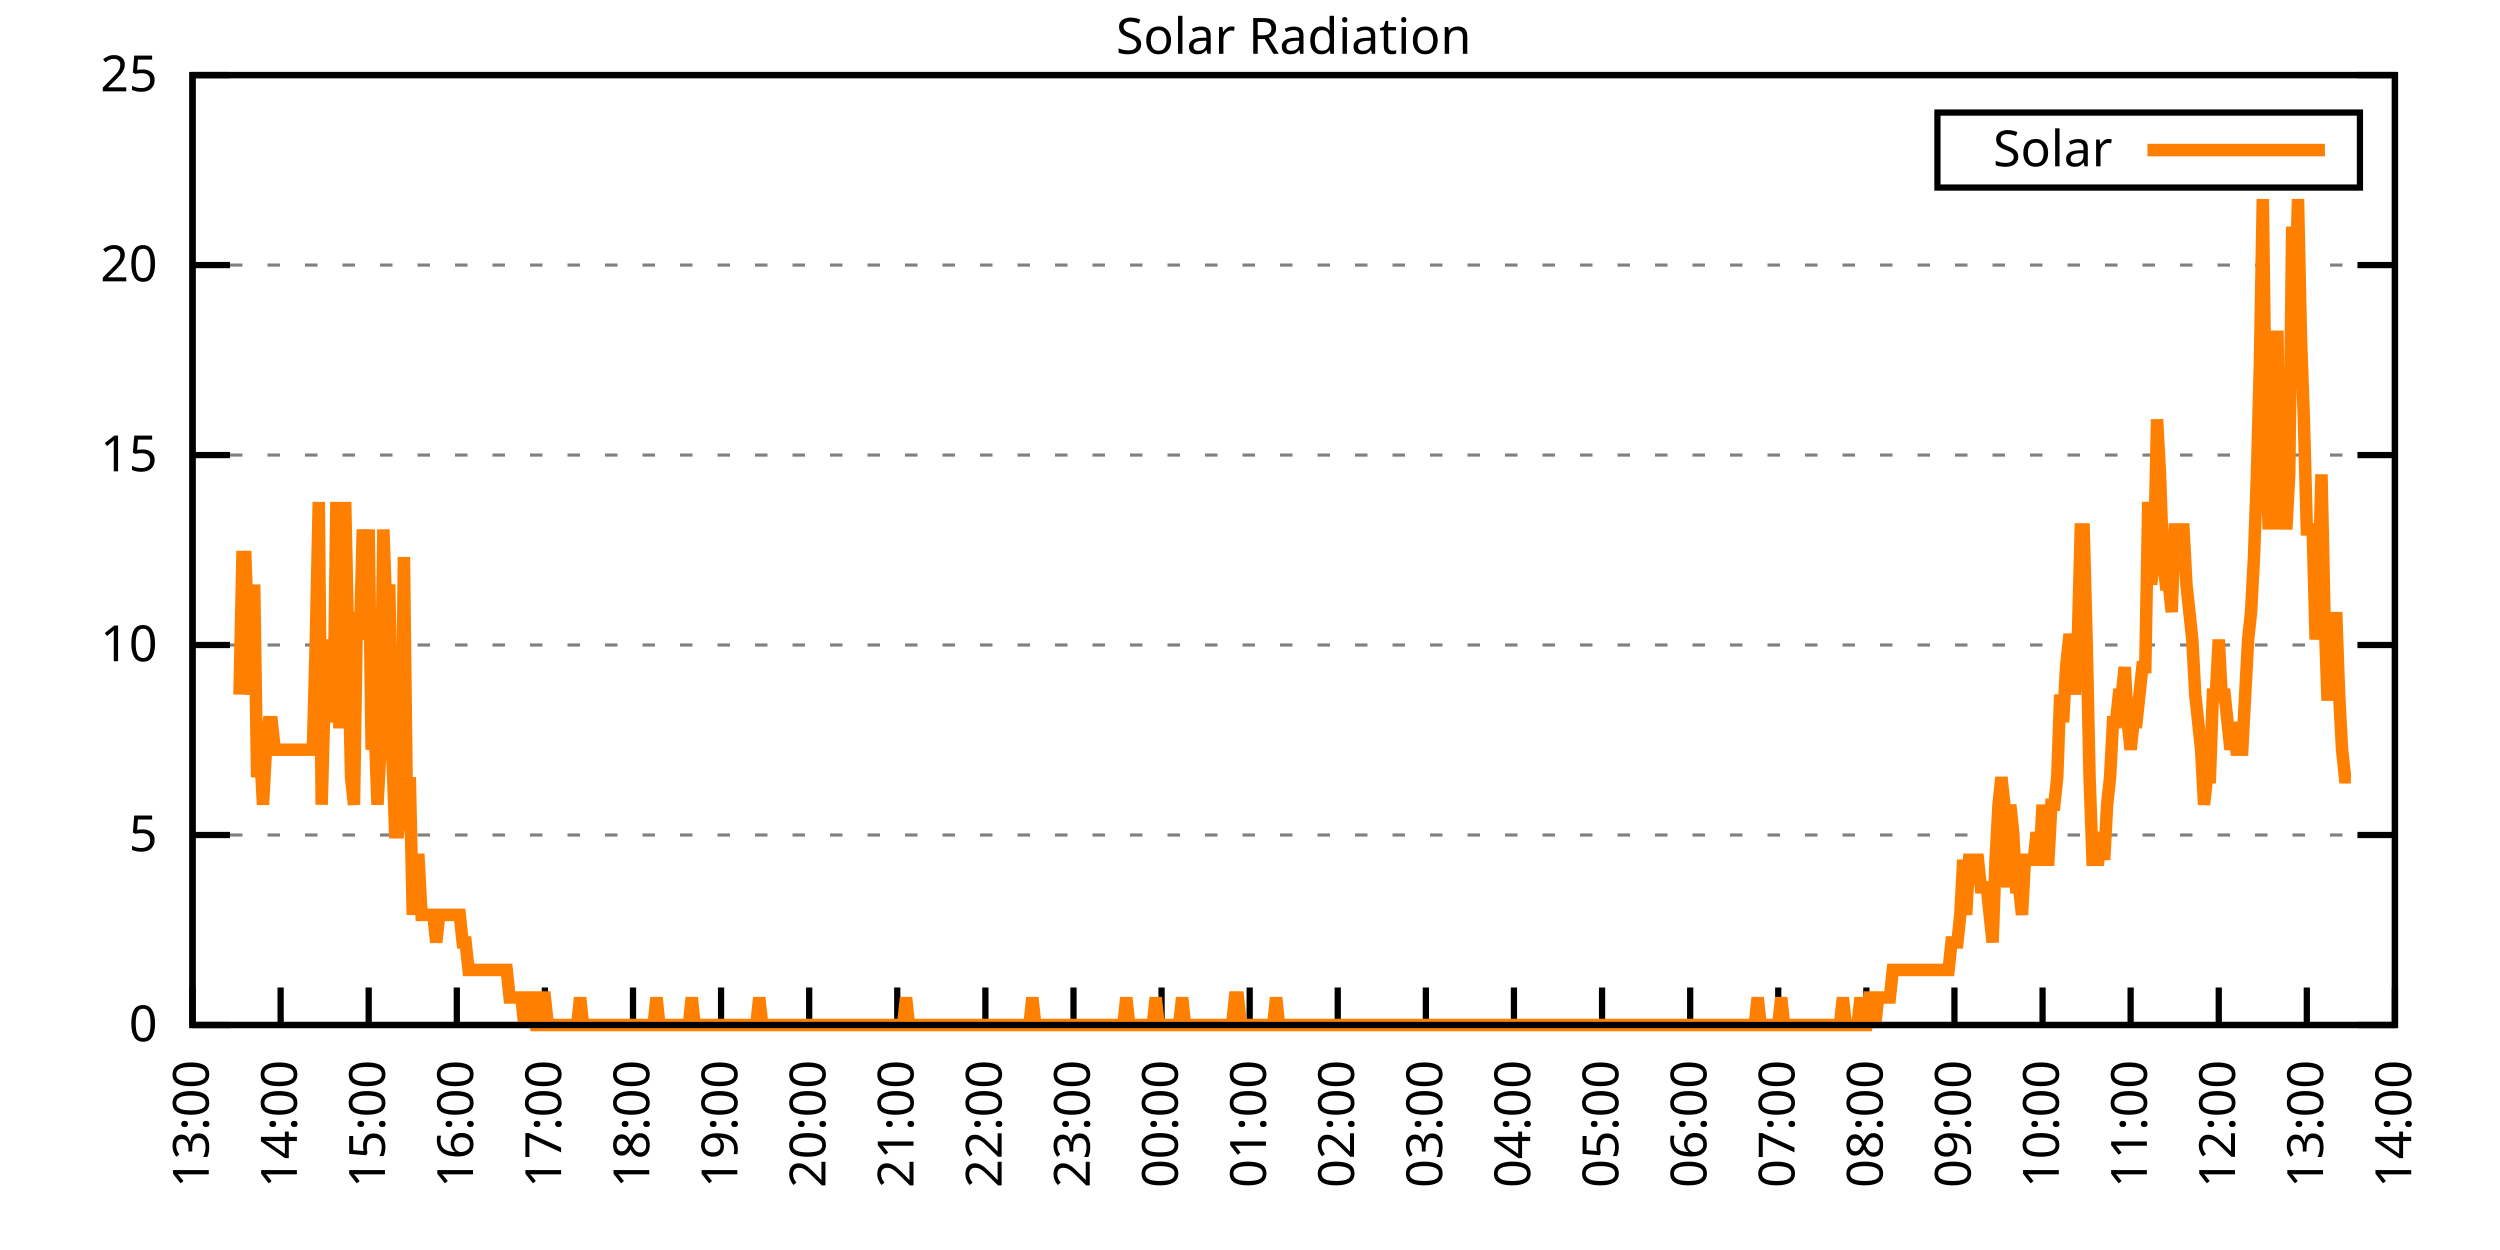
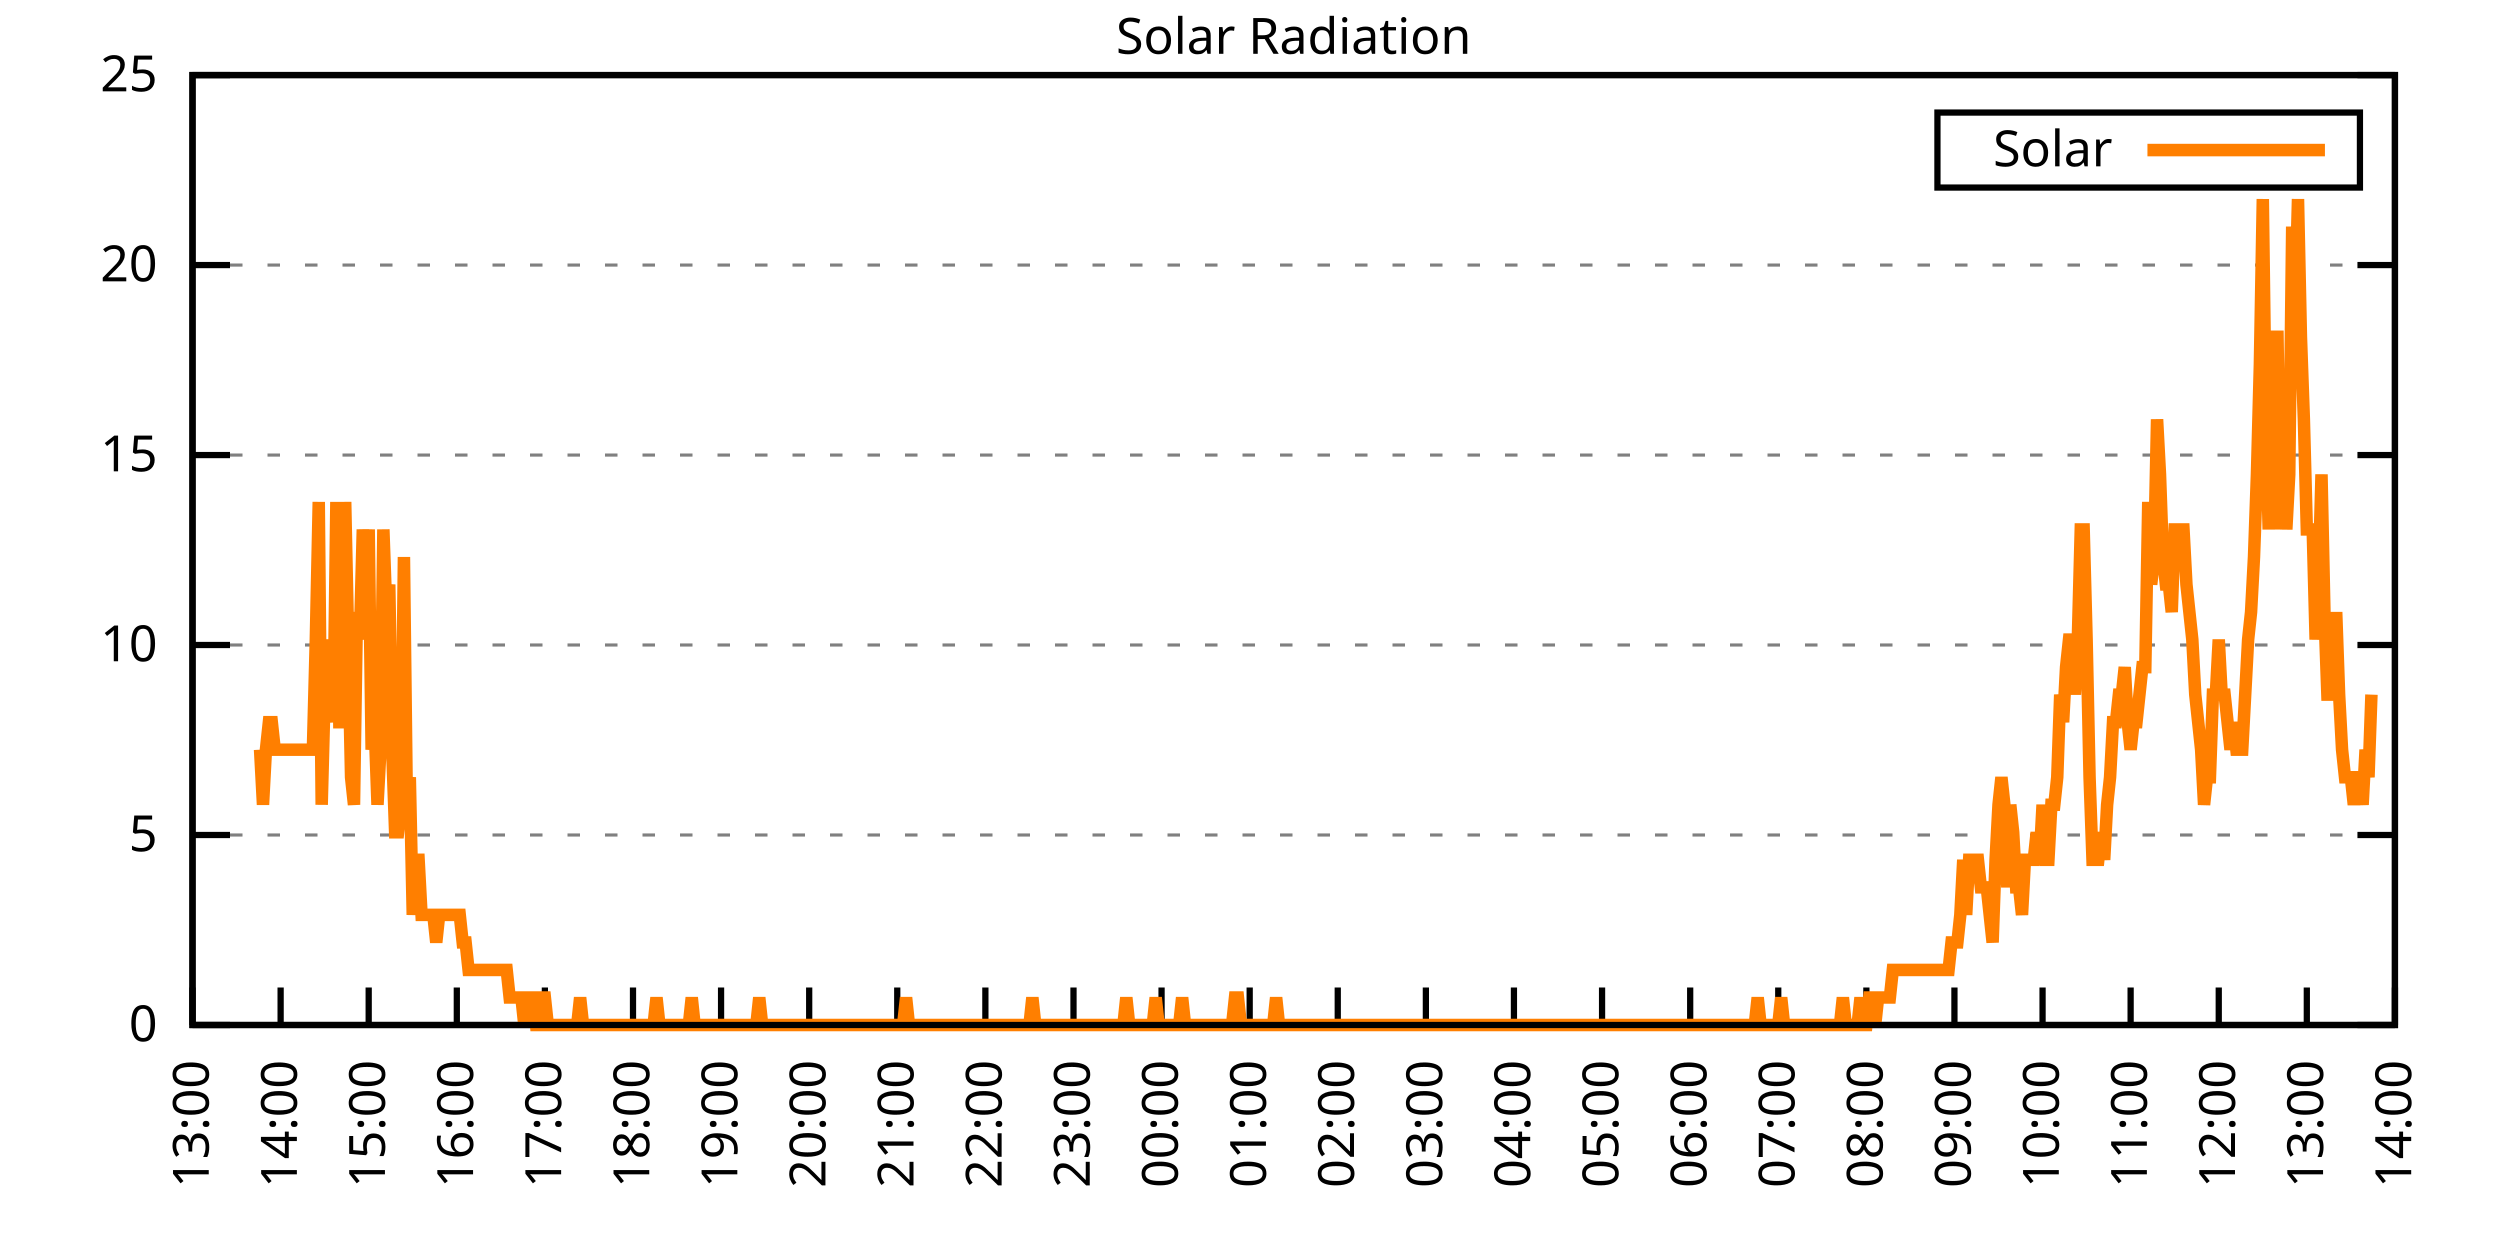
<svg xmlns="http://www.w3.org/2000/svg" xmlns:xlink="http://www.w3.org/1999/xlink" width="400" height="200" viewBox="0 0 400 200">
  <g id="gnuplot_canvas">
    <rect x="0" y="0" width="400" height="200" fill="none" />
    <defs>
      <circle id="gpDot" r="0.5" stroke-width="0.5" stroke="currentColor" />
      <path id="gpPt0" stroke-width="0.333" stroke="currentColor" d="M-1,0 h2 M0,-1 v2" />
      <path id="gpPt1" stroke-width="0.333" stroke="currentColor" d="M-1,-1 L1,1 M1,-1 L-1,1" />
      <path id="gpPt2" stroke-width="0.333" stroke="currentColor" d="M-1,0 L1,0 M0,-1 L0,1 M-1,-1 L1,1 M-1,1 L1,-1" />
      <rect id="gpPt3" stroke-width="0.333" stroke="currentColor" x="-1" y="-1" width="2" height="2" />
      <rect id="gpPt4" stroke-width="0.333" stroke="currentColor" fill="currentColor" x="-1" y="-1" width="2" height="2" />
      <circle id="gpPt5" stroke-width="0.333" stroke="currentColor" cx="0" cy="0" r="1" />
      <use xlink:href="#gpPt5" id="gpPt6" fill="currentColor" stroke="none" />
      <path id="gpPt7" stroke-width="0.333" stroke="currentColor" d="M0,-1.33 L-1.33,0.67 L1.33,0.67 z" />
      <use xlink:href="#gpPt7" id="gpPt8" fill="currentColor" stroke="none" />
      <use xlink:href="#gpPt7" id="gpPt9" stroke="currentColor" transform="rotate(180)" />
      <use xlink:href="#gpPt9" id="gpPt10" fill="currentColor" stroke="none" />
      <use xlink:href="#gpPt3" id="gpPt11" stroke="currentColor" transform="rotate(45)" />
      <use xlink:href="#gpPt11" id="gpPt12" fill="currentColor" stroke="none" />
      <path id="gpPt13" stroke-width="0.333" stroke="currentColor" d="M0,1.330 L1.265,0.411 L0.782,-1.067 L-0.782,-1.076 L-1.265,0.411 z" />
      <use xlink:href="#gpPt13" id="gpPt14" fill="currentColor" stroke="none" />
      <filter id="textbox" filterUnits="objectBoundingBox" x="0" y="0" height="1" width="1">
        <feFlood flood-color="white" flood-opacity="1" result="bgnd" />
        <feComposite in="SourceGraphic" in2="bgnd" operator="atop" />
      </filter>
      <filter id="greybox" filterUnits="objectBoundingBox" x="0" y="0" height="1" width="1">
        <feFlood flood-color="lightgrey" flood-opacity="1" result="grey" />
        <feComposite in="SourceGraphic" in2="grey" operator="atop" />
      </filter>
    </defs>
    <g fill="none" color="white" stroke="currentColor" stroke-width="1.00" stroke-linecap="butt" stroke-linejoin="miter">
</g>
    <g fill="none" color="black" stroke="currentColor" stroke-width="1.00" stroke-linecap="butt" stroke-linejoin="miter">
      <g stroke="none" shape-rendering="crispEdges">
        <polygon fill="rgb(255, 255, 255)" points="30.80,164.00 383.18,164.00 383.18,12.02 30.80,12.02 " />
      </g>
    </g>
    <g fill="none" color="black" stroke="currentColor" stroke-width="1.00" stroke-linecap="butt" stroke-linejoin="miter">
</g>
    <g fill="none" color="black" stroke="black" stroke-width="0.50" stroke-linecap="butt" stroke-linejoin="miter">
</g>
    <g fill="none" color="gray" stroke="currentColor" stroke-width="0.50" stroke-linecap="butt" stroke-linejoin="miter">
      <path stroke="gray" stroke-dasharray="2,4" class="gridline" d="M30.80,164.00 L383.19,164.00  " />
    </g>
    <g fill="none" color="gray" stroke="gray" stroke-width="1.00" stroke-linecap="butt" stroke-linejoin="miter">
</g>
    <g fill="none" color="black" stroke="currentColor" stroke-width="1.00" stroke-linecap="butt" stroke-linejoin="miter">
      <path stroke="black" d="M30.80,164.00 L36.80,164.00 M383.19,164.00 L377.19,164.00  " />
      <g transform="translate(25.20,166.60)" stroke="none" fill="black" font-family="Sans" font-size="8.00" text-anchor="end">
        <text>
          <tspan font-family="Sans"> 0</tspan>
        </text>
      </g>
    </g>
    <g fill="none" color="black" stroke="currentColor" stroke-width="1.00" stroke-linecap="butt" stroke-linejoin="miter">
</g>
    <g fill="none" color="black" stroke="black" stroke-width="0.50" stroke-linecap="butt" stroke-linejoin="miter">
</g>
    <g fill="none" color="gray" stroke="currentColor" stroke-width="0.50" stroke-linecap="butt" stroke-linejoin="miter">
      <path stroke="gray" stroke-dasharray="2,4" class="gridline" d="M30.80,133.60 L383.19,133.60  " />
    </g>
    <g fill="none" color="gray" stroke="gray" stroke-width="1.00" stroke-linecap="butt" stroke-linejoin="miter">
</g>
    <g fill="none" color="black" stroke="currentColor" stroke-width="1.00" stroke-linecap="butt" stroke-linejoin="miter">
      <path stroke="black" d="M30.80,133.60 L36.80,133.60 M383.19,133.60 L377.19,133.60  " />
      <g transform="translate(25.20,136.20)" stroke="none" fill="black" font-family="Sans" font-size="8.00" text-anchor="end">
        <text>
          <tspan font-family="Sans"> 5</tspan>
        </text>
      </g>
    </g>
    <g fill="none" color="black" stroke="currentColor" stroke-width="1.00" stroke-linecap="butt" stroke-linejoin="miter">
</g>
    <g fill="none" color="black" stroke="black" stroke-width="0.50" stroke-linecap="butt" stroke-linejoin="miter">
</g>
    <g fill="none" color="gray" stroke="currentColor" stroke-width="0.50" stroke-linecap="butt" stroke-linejoin="miter">
      <path stroke="gray" stroke-dasharray="2,4" class="gridline" d="M30.80,103.20 L383.19,103.20  " />
    </g>
    <g fill="none" color="gray" stroke="gray" stroke-width="1.00" stroke-linecap="butt" stroke-linejoin="miter">
</g>
    <g fill="none" color="black" stroke="currentColor" stroke-width="1.00" stroke-linecap="butt" stroke-linejoin="miter">
      <path stroke="black" d="M30.80,103.20 L36.80,103.20 M383.19,103.20 L377.19,103.20  " />
      <g transform="translate(25.20,105.80)" stroke="none" fill="black" font-family="Sans" font-size="8.00" text-anchor="end">
        <text>
          <tspan font-family="Sans"> 10</tspan>
        </text>
      </g>
    </g>
    <g fill="none" color="black" stroke="currentColor" stroke-width="1.00" stroke-linecap="butt" stroke-linejoin="miter">
</g>
    <g fill="none" color="black" stroke="black" stroke-width="0.50" stroke-linecap="butt" stroke-linejoin="miter">
</g>
    <g fill="none" color="gray" stroke="currentColor" stroke-width="0.50" stroke-linecap="butt" stroke-linejoin="miter">
      <path stroke="gray" stroke-dasharray="2,4" class="gridline" d="M30.80,72.81 L383.19,72.81  " />
    </g>
    <g fill="none" color="gray" stroke="gray" stroke-width="1.00" stroke-linecap="butt" stroke-linejoin="miter">
</g>
    <g fill="none" color="black" stroke="currentColor" stroke-width="1.00" stroke-linecap="butt" stroke-linejoin="miter">
      <path stroke="black" d="M30.80,72.81 L36.80,72.81 M383.19,72.81 L377.19,72.81  " />
      <g transform="translate(25.20,75.41)" stroke="none" fill="black" font-family="Sans" font-size="8.00" text-anchor="end">
        <text>
          <tspan font-family="Sans"> 15</tspan>
        </text>
      </g>
    </g>
    <g fill="none" color="black" stroke="currentColor" stroke-width="1.00" stroke-linecap="butt" stroke-linejoin="miter">
</g>
    <g fill="none" color="black" stroke="black" stroke-width="0.50" stroke-linecap="butt" stroke-linejoin="miter">
</g>
    <g fill="none" color="gray" stroke="currentColor" stroke-width="0.50" stroke-linecap="butt" stroke-linejoin="miter">
      <path stroke="gray" stroke-dasharray="2,4" class="gridline" d="M30.80,42.41 L383.19,42.41  " />
    </g>
    <g fill="none" color="gray" stroke="gray" stroke-width="1.00" stroke-linecap="butt" stroke-linejoin="miter">
</g>
    <g fill="none" color="black" stroke="currentColor" stroke-width="1.00" stroke-linecap="butt" stroke-linejoin="miter">
      <path stroke="black" d="M30.80,42.41 L36.80,42.41 M383.19,42.41 L377.19,42.41  " />
      <g transform="translate(25.20,45.01)" stroke="none" fill="black" font-family="Sans" font-size="8.00" text-anchor="end">
        <text>
          <tspan font-family="Sans"> 20</tspan>
        </text>
      </g>
    </g>
    <g fill="none" color="black" stroke="currentColor" stroke-width="1.00" stroke-linecap="butt" stroke-linejoin="miter">
</g>
    <g fill="none" color="black" stroke="black" stroke-width="0.50" stroke-linecap="butt" stroke-linejoin="miter">
</g>
    <g fill="none" color="gray" stroke="currentColor" stroke-width="0.50" stroke-linecap="butt" stroke-linejoin="miter">
      <path stroke="gray" stroke-dasharray="2,4" class="gridline" d="M30.80,12.01 L383.19,12.01  " />
    </g>
    <g fill="none" color="gray" stroke="gray" stroke-width="1.00" stroke-linecap="butt" stroke-linejoin="miter">
</g>
    <g fill="none" color="black" stroke="currentColor" stroke-width="1.00" stroke-linecap="butt" stroke-linejoin="miter">
      <path stroke="black" d="M30.80,12.01 L36.80,12.01 M383.19,12.01 L377.19,12.01  " />
      <g transform="translate(25.20,14.61)" stroke="none" fill="black" font-family="Sans" font-size="8.00" text-anchor="end">
        <text>
          <tspan font-family="Sans"> 25</tspan>
        </text>
      </g>
    </g>
    <g fill="none" color="black" stroke="currentColor" stroke-width="1.00" stroke-linecap="butt" stroke-linejoin="miter">
      <path stroke="black" d="M30.80,164.00 L30.80,158.00  " />
      <g transform="translate(33.40,169.60) rotate(270.00)" stroke="none" fill="black" font-family="Sans" font-size="8.00" text-anchor="end">
        <text>
          <tspan font-family="Sans">13:00</tspan>
        </text>
      </g>
    </g>
    <g fill="none" color="black" stroke="currentColor" stroke-width="1.00" stroke-linecap="butt" stroke-linejoin="miter">
      <path stroke="black" d="M44.90,164.00 L44.90,158.00  " />
      <g transform="translate(47.50,169.60) rotate(270.00)" stroke="none" fill="black" font-family="Sans" font-size="8.00" text-anchor="end">
        <text>
          <tspan font-family="Sans">14:00</tspan>
        </text>
      </g>
    </g>
    <g fill="none" color="black" stroke="currentColor" stroke-width="1.00" stroke-linecap="butt" stroke-linejoin="miter">
      <path stroke="black" d="M58.99,164.00 L58.99,158.00  " />
      <g transform="translate(61.59,169.60) rotate(270.00)" stroke="none" fill="black" font-family="Sans" font-size="8.00" text-anchor="end">
        <text>
          <tspan font-family="Sans">15:00</tspan>
        </text>
      </g>
    </g>
    <g fill="none" color="black" stroke="currentColor" stroke-width="1.00" stroke-linecap="butt" stroke-linejoin="miter">
      <path stroke="black" d="M73.09,164.00 L73.09,158.00  " />
      <g transform="translate(75.69,169.60) rotate(270.00)" stroke="none" fill="black" font-family="Sans" font-size="8.00" text-anchor="end">
        <text>
          <tspan font-family="Sans">16:00</tspan>
        </text>
      </g>
    </g>
    <g fill="none" color="black" stroke="currentColor" stroke-width="1.00" stroke-linecap="butt" stroke-linejoin="miter">
      <path stroke="black" d="M87.18,164.00 L87.18,158.00  " />
      <g transform="translate(89.78,169.60) rotate(270.00)" stroke="none" fill="black" font-family="Sans" font-size="8.00" text-anchor="end">
        <text>
          <tspan font-family="Sans">17:00</tspan>
        </text>
      </g>
    </g>
    <g fill="none" color="black" stroke="currentColor" stroke-width="1.00" stroke-linecap="butt" stroke-linejoin="miter">
      <path stroke="black" d="M101.28,164.00 L101.28,158.00  " />
      <g transform="translate(103.88,169.60) rotate(270.00)" stroke="none" fill="black" font-family="Sans" font-size="8.00" text-anchor="end">
        <text>
          <tspan font-family="Sans">18:00</tspan>
        </text>
      </g>
    </g>
    <g fill="none" color="black" stroke="currentColor" stroke-width="1.00" stroke-linecap="butt" stroke-linejoin="miter">
      <path stroke="black" d="M115.37,164.00 L115.37,158.00  " />
      <g transform="translate(117.97,169.60) rotate(270.00)" stroke="none" fill="black" font-family="Sans" font-size="8.00" text-anchor="end">
        <text>
          <tspan font-family="Sans">19:00</tspan>
        </text>
      </g>
    </g>
    <g fill="none" color="black" stroke="currentColor" stroke-width="1.00" stroke-linecap="butt" stroke-linejoin="miter">
      <path stroke="black" d="M129.47,164.00 L129.47,158.00  " />
      <g transform="translate(132.07,169.60) rotate(270.00)" stroke="none" fill="black" font-family="Sans" font-size="8.00" text-anchor="end">
        <text>
          <tspan font-family="Sans">20:00</tspan>
        </text>
      </g>
    </g>
    <g fill="none" color="black" stroke="currentColor" stroke-width="1.00" stroke-linecap="butt" stroke-linejoin="miter">
      <path stroke="black" d="M143.56,164.00 L143.56,158.00  " />
      <g transform="translate(146.16,169.60) rotate(270.00)" stroke="none" fill="black" font-family="Sans" font-size="8.00" text-anchor="end">
        <text>
          <tspan font-family="Sans">21:00</tspan>
        </text>
      </g>
    </g>
    <g fill="none" color="black" stroke="currentColor" stroke-width="1.00" stroke-linecap="butt" stroke-linejoin="miter">
      <path stroke="black" d="M157.66,164.00 L157.66,158.00  " />
      <g transform="translate(160.26,169.60) rotate(270.00)" stroke="none" fill="black" font-family="Sans" font-size="8.00" text-anchor="end">
        <text>
          <tspan font-family="Sans">22:00</tspan>
        </text>
      </g>
    </g>
    <g fill="none" color="black" stroke="currentColor" stroke-width="1.00" stroke-linecap="butt" stroke-linejoin="miter">
      <path stroke="black" d="M171.76,164.00 L171.76,158.00  " />
      <g transform="translate(174.36,169.60) rotate(270.00)" stroke="none" fill="black" font-family="Sans" font-size="8.00" text-anchor="end">
        <text>
          <tspan font-family="Sans">23:00</tspan>
        </text>
      </g>
    </g>
    <g fill="none" color="black" stroke="currentColor" stroke-width="1.00" stroke-linecap="butt" stroke-linejoin="miter">
      <path stroke="black" d="M185.85,164.00 L185.85,158.00  " />
      <g transform="translate(188.45,169.60) rotate(270.00)" stroke="none" fill="black" font-family="Sans" font-size="8.00" text-anchor="end">
        <text>
          <tspan font-family="Sans">00:00</tspan>
        </text>
      </g>
    </g>
    <g fill="none" color="black" stroke="currentColor" stroke-width="1.00" stroke-linecap="butt" stroke-linejoin="miter">
      <path stroke="black" d="M199.95,164.00 L199.95,158.00  " />
      <g transform="translate(202.55,169.60) rotate(270.00)" stroke="none" fill="black" font-family="Sans" font-size="8.00" text-anchor="end">
        <text>
          <tspan font-family="Sans">01:00</tspan>
        </text>
      </g>
    </g>
    <g fill="none" color="black" stroke="currentColor" stroke-width="1.00" stroke-linecap="butt" stroke-linejoin="miter">
      <path stroke="black" d="M214.04,164.00 L214.04,158.00  " />
      <g transform="translate(216.64,169.60) rotate(270.00)" stroke="none" fill="black" font-family="Sans" font-size="8.00" text-anchor="end">
        <text>
          <tspan font-family="Sans">02:00</tspan>
        </text>
      </g>
    </g>
    <g fill="none" color="black" stroke="currentColor" stroke-width="1.00" stroke-linecap="butt" stroke-linejoin="miter">
      <path stroke="black" d="M228.14,164.00 L228.14,158.00  " />
      <g transform="translate(230.74,169.60) rotate(270.00)" stroke="none" fill="black" font-family="Sans" font-size="8.00" text-anchor="end">
        <text>
          <tspan font-family="Sans">03:00</tspan>
        </text>
      </g>
    </g>
    <g fill="none" color="black" stroke="currentColor" stroke-width="1.00" stroke-linecap="butt" stroke-linejoin="miter">
      <path stroke="black" d="M242.23,164.00 L242.23,158.00  " />
      <g transform="translate(244.83,169.60) rotate(270.00)" stroke="none" fill="black" font-family="Sans" font-size="8.00" text-anchor="end">
        <text>
          <tspan font-family="Sans">04:00</tspan>
        </text>
      </g>
    </g>
    <g fill="none" color="black" stroke="currentColor" stroke-width="1.00" stroke-linecap="butt" stroke-linejoin="miter">
      <path stroke="black" d="M256.33,164.00 L256.33,158.00  " />
      <g transform="translate(258.93,169.60) rotate(270.00)" stroke="none" fill="black" font-family="Sans" font-size="8.00" text-anchor="end">
        <text>
          <tspan font-family="Sans">05:00</tspan>
        </text>
      </g>
    </g>
    <g fill="none" color="black" stroke="currentColor" stroke-width="1.00" stroke-linecap="butt" stroke-linejoin="miter">
      <path stroke="black" d="M270.43,164.00 L270.43,158.00  " />
      <g transform="translate(273.03,169.60) rotate(270.00)" stroke="none" fill="black" font-family="Sans" font-size="8.00" text-anchor="end">
        <text>
          <tspan font-family="Sans">06:00</tspan>
        </text>
      </g>
    </g>
    <g fill="none" color="black" stroke="currentColor" stroke-width="1.00" stroke-linecap="butt" stroke-linejoin="miter">
      <path stroke="black" d="M284.52,164.00 L284.52,158.00  " />
      <g transform="translate(287.12,169.60) rotate(270.00)" stroke="none" fill="black" font-family="Sans" font-size="8.00" text-anchor="end">
        <text>
          <tspan font-family="Sans">07:00</tspan>
        </text>
      </g>
    </g>
    <g fill="none" color="black" stroke="currentColor" stroke-width="1.00" stroke-linecap="butt" stroke-linejoin="miter">
      <path stroke="black" d="M298.62,164.00 L298.62,158.00  " />
      <g transform="translate(301.22,169.60) rotate(270.00)" stroke="none" fill="black" font-family="Sans" font-size="8.00" text-anchor="end">
        <text>
          <tspan font-family="Sans">08:00</tspan>
        </text>
      </g>
    </g>
    <g fill="none" color="black" stroke="currentColor" stroke-width="1.00" stroke-linecap="butt" stroke-linejoin="miter">
      <path stroke="black" d="M312.71,164.00 L312.71,158.00  " />
      <g transform="translate(315.31,169.60) rotate(270.00)" stroke="none" fill="black" font-family="Sans" font-size="8.00" text-anchor="end">
        <text>
          <tspan font-family="Sans">09:00</tspan>
        </text>
      </g>
    </g>
    <g fill="none" color="black" stroke="currentColor" stroke-width="1.00" stroke-linecap="butt" stroke-linejoin="miter">
      <path stroke="black" d="M326.81,164.00 L326.81,158.00  " />
      <g transform="translate(329.41,169.60) rotate(270.00)" stroke="none" fill="black" font-family="Sans" font-size="8.00" text-anchor="end">
        <text>
          <tspan font-family="Sans">10:00</tspan>
        </text>
      </g>
    </g>
    <g fill="none" color="black" stroke="currentColor" stroke-width="1.00" stroke-linecap="butt" stroke-linejoin="miter">
      <path stroke="black" d="M340.90,164.00 L340.90,158.00  " />
      <g transform="translate(343.50,169.60) rotate(270.00)" stroke="none" fill="black" font-family="Sans" font-size="8.00" text-anchor="end">
        <text>
          <tspan font-family="Sans">11:00</tspan>
        </text>
      </g>
    </g>
    <g fill="none" color="black" stroke="currentColor" stroke-width="1.00" stroke-linecap="butt" stroke-linejoin="miter">
      <path stroke="black" d="M355.00,164.00 L355.00,158.00  " />
      <g transform="translate(357.60,169.60) rotate(270.00)" stroke="none" fill="black" font-family="Sans" font-size="8.00" text-anchor="end">
        <text>
          <tspan font-family="Sans">12:00</tspan>
        </text>
      </g>
    </g>
    <g fill="none" color="black" stroke="currentColor" stroke-width="1.00" stroke-linecap="butt" stroke-linejoin="miter">
      <path stroke="black" d="M369.09,164.00 L369.09,158.00  " />
      <g transform="translate(371.69,169.60) rotate(270.00)" stroke="none" fill="black" font-family="Sans" font-size="8.00" text-anchor="end">
        <text>
          <tspan font-family="Sans">13:00</tspan>
        </text>
      </g>
    </g>
    <g fill="none" color="black" stroke="currentColor" stroke-width="1.00" stroke-linecap="butt" stroke-linejoin="miter">
      <path stroke="black" d="M383.19,164.00 L383.19,158.00  " />
      <g transform="translate(385.79,169.60) rotate(270.00)" stroke="none" fill="black" font-family="Sans" font-size="8.00" text-anchor="end">
        <text>
          <tspan font-family="Sans">14:00</tspan>
        </text>
      </g>
    </g>
    <g fill="none" color="black" stroke="currentColor" stroke-width="1.00" stroke-linecap="butt" stroke-linejoin="miter">
</g>
    <g fill="none" color="black" stroke="currentColor" stroke-width="1.00" stroke-linecap="butt" stroke-linejoin="miter">
      <path stroke="black" d="M30.80,12.01 L30.80,164.00 L383.19,164.00 L383.19,12.01 L30.80,12.01 Z  " />
    </g>
    <g fill="none" color="black" stroke="currentColor" stroke-width="1.00" stroke-linecap="butt" stroke-linejoin="miter">
</g>
    <g fill="none" color="black" stroke="currentColor" stroke-width="1.00" stroke-linecap="butt" stroke-linejoin="miter">
      <path stroke="black" d="M309.99,30.01 L309.99,18.01 L377.59,18.01 L377.59,30.01 L309.99,30.01 Z  " />
    </g>
    <g id="Solar_Radiation_plot_1">
      <g fill="none" color="white" stroke="black" stroke-width="2.00" stroke-linecap="butt" stroke-linejoin="miter">
</g>
      <g fill="none" color="black" stroke="currentColor" stroke-width="2.00" stroke-linecap="butt" stroke-linejoin="miter">
        <g transform="translate(337.99,26.61)" stroke="none" fill="black" font-family="Sans" font-size="8.00" text-anchor="end">
          <text>
            <tspan font-family="Sans">Solar</tspan>
          </text>
        </g>
      </g>
      <g fill="none" color="black" stroke="currentColor" stroke-width="2.00" stroke-linecap="butt" stroke-linejoin="miter">
-         <path stroke="rgb(255, 127,   0)" d="M343.59,24.01 L371.99,24.01 M38.32,111.14 L38.79,89.12 L39.26,89.12 L39.73,102.33 L40.20,111.14 L40.67,93.52   L41.14,124.36 L41.61,119.95 L42.08,128.76 L42.55,119.95 L43.02,115.55 L43.49,115.55 L43.96,119.95 L44.43,119.95   L44.90,119.95 L45.37,119.95 L45.84,119.95 L46.31,119.95 L46.78,119.95 L47.24,119.95 L47.71,119.95 L48.18,119.95   L48.65,119.95 L49.12,119.95 L49.59,119.95 L50.06,119.95 L50.53,102.33 L51.00,80.31 L51.47,128.76 L51.94,111.14   L52.41,102.33 L52.88,111.14 L53.35,115.55 L53.82,80.31 L54.29,115.55 L54.76,115.55 L55.23,80.31 L55.70,102.33   L56.17,124.36 L56.64,128.76 L57.11,97.93 L57.58,102.33 L58.05,84.71 L58.52,93.52 L58.99,84.71 L59.46,119.95   L59.93,115.55 L60.40,128.76 L60.87,119.95 L61.34,84.71 L61.81,97.93 L62.28,93.52 L62.75,119.95 L63.22,133.17   L63.69,133.17 L64.16,128.76 L64.63,89.12 L65.10,128.76 L65.57,124.36 L66.04,146.38 L66.51,137.57 L66.98,137.57   L67.45,146.38 L67.92,146.38 L68.39,146.38 L68.86,146.38 L69.33,146.38 L69.80,150.79 L70.27,146.38 L70.74,146.38   L71.21,146.38 L71.68,146.38 L72.15,146.38 L72.62,146.38 L73.09,146.38 L73.56,146.38 L74.03,150.79 L74.50,150.79   L74.97,155.19 L75.44,155.19 L75.91,155.19 L76.38,155.19 L76.85,155.19 L77.32,155.19 L77.79,155.19 L78.26,155.19   L78.73,155.19 L79.19,155.19 L79.66,155.19 L80.13,155.19 L80.60,155.19 L81.07,155.19 L81.54,159.60 L82.01,159.60   L82.48,159.60 L82.95,159.60 L83.42,159.60 L83.89,164.00 L84.36,159.60 L84.83,159.60 L85.30,159.60 L85.77,164.00   L86.24,164.00 L86.71,159.60 L87.18,159.60 L87.65,164.00 L88.12,164.00 L88.59,164.00 L89.06,164.00 L89.53,164.00   L90.00,164.00 L90.47,164.00 L90.94,164.00 L91.41,164.00 L91.88,164.00 L92.35,164.00 L92.82,159.60 L93.29,164.00   L93.76,164.00 L94.23,164.00 L94.70,164.00 L95.17,164.00 L95.64,164.00 L96.11,164.00 L96.58,164.00 L97.05,164.00   L97.52,164.00 L97.99,164.00 L98.46,164.00 L98.93,164.00 L99.40,164.00 L99.87,164.00 L100.34,164.00 L100.81,164.00   L101.28,164.00 L101.75,164.00 L102.22,164.00 L102.69,164.00 L103.16,164.00 L103.63,164.00 L104.10,164.00 L104.57,164.00   L105.04,159.60 L105.51,164.00 L105.98,164.00 L106.45,164.00 L106.92,164.00 L107.39,164.00 L107.86,164.00 L108.33,164.00   L108.80,164.00 L109.27,164.00 L109.74,164.00 L110.21,164.00 L110.68,159.60 L111.14,164.00 L111.61,164.00 L112.08,164.00   L112.55,164.00 L113.02,164.00 L113.49,164.00 L113.96,164.00 L114.43,164.00 L114.90,164.00 L115.37,164.00 L115.84,164.00   L116.31,164.00 L116.78,164.00 L117.25,164.00 L117.72,164.00 L118.19,164.00 L118.66,164.00 L119.13,164.00 L119.60,164.00   L120.07,164.00 L120.54,164.00 L121.01,164.00 L121.48,159.60 L121.95,164.00 L122.42,164.00 L122.89,164.00 L123.36,164.00   L123.83,164.00 L124.30,164.00 L124.77,164.00 L125.24,164.00 L125.71,164.00 L126.18,164.00 L126.65,164.00 L127.12,164.00   L127.59,164.00 L128.06,164.00 L128.53,164.00 L129.00,164.00 L129.47,164.00 L129.94,164.00 L130.41,164.00 L130.88,164.00   L131.35,164.00 L131.82,164.00 L132.29,164.00 L132.76,164.00 L133.23,164.00 L133.70,164.00 L134.17,164.00 L134.64,164.00   L135.11,164.00 L135.58,164.00 L136.05,164.00 L136.52,164.00 L136.99,164.00 L137.46,164.00 L137.93,164.00 L138.40,164.00   L138.87,164.00 L139.34,164.00 L139.81,164.00 L140.28,164.00 L140.75,164.00 L141.22,164.00 L141.69,164.00 L142.16,164.00   L142.63,164.00 L143.09,164.00 L143.56,164.00 L144.03,164.00 L144.50,164.00 L144.97,159.60 L145.44,164.00 L145.91,164.00   L146.38,164.00 L146.85,164.00 L147.32,164.00 L147.79,164.00 L148.26,164.00 L148.73,164.00 L149.20,164.00 L149.67,164.00   L150.14,164.00 L150.61,164.00 L151.08,164.00 L151.55,164.00 L152.02,164.00 L152.49,164.00 L152.96,164.00 L153.43,164.00   L153.90,164.00 L154.37,164.00 L154.84,164.00 L155.31,164.00 L155.78,164.00 L156.25,164.00 L156.72,164.00 L157.19,164.00   L157.66,164.00 L158.13,164.00 L158.60,164.00 L159.07,164.00 L159.54,164.00 L160.01,164.00 L160.48,164.00 L160.95,164.00   L161.42,164.00 L161.89,164.00 L162.36,164.00 L162.83,164.00 L163.30,164.00 L163.77,164.00 L164.24,164.00 L164.71,164.00   L165.18,159.60 L165.65,164.00 L166.12,164.00 L166.59,164.00 L167.06,164.00 L167.53,164.00 L168.00,164.00 L168.47,164.00   L168.94,164.00 L169.41,164.00 L169.88,164.00 L170.35,164.00 L170.82,164.00 L171.29,164.00 L171.76,164.00 L172.23,164.00   L172.70,164.00 L173.17,164.00 L173.64,164.00 L174.11,164.00 L174.58,164.00 L175.04,164.00 L175.51,164.00 L175.98,164.00   L176.45,164.00 L176.92,164.00 L177.39,164.00 L177.86,164.00 L178.33,164.00 L178.80,164.00 L179.27,164.00 L179.74,164.00   L180.21,159.60 L180.68,164.00 L181.15,164.00 L181.62,164.00 L182.09,164.00 L182.56,164.00 L183.03,164.00 L183.50,164.00   L183.97,164.00 L184.44,164.00 L184.91,159.60 L185.38,164.00 L185.85,164.00 L186.32,164.00 L186.79,164.00 L187.26,164.00   L187.73,164.00 L188.20,164.00 L188.67,164.00 L189.14,159.60 L189.61,164.00 L190.08,164.00 L190.55,164.00 L191.02,164.00   L191.49,164.00 L191.96,164.00 L192.43,164.00 L192.90,164.00 L193.37,164.00 L193.84,164.00 L194.31,164.00 L194.78,164.00   L195.25,164.00 L195.72,164.00 L196.19,164.00 L196.66,164.00 L197.13,164.00 L197.60,159.60 L198.07,159.60 L198.54,164.00   L199.01,164.00 L199.48,164.00 L199.95,164.00 L200.42,164.00 L200.89,164.00 L201.36,164.00 L201.83,164.00 L202.30,164.00   L202.77,164.00 L203.24,164.00 L203.71,164.00 L204.18,159.60 L204.65,164.00 L205.12,164.00 L205.59,164.00 L206.06,164.00   L206.53,164.00 L207.00,164.00 L207.46,164.00 L207.93,164.00 L208.40,164.00 L208.87,164.00 L209.34,164.00 L209.81,164.00   L210.28,164.00 L210.75,164.00 L211.22,164.00 L211.69,164.00 L212.16,164.00 L212.63,164.00 L213.10,164.00 L213.57,164.00   L214.04,164.00 L214.51,164.00 L214.98,164.00 L215.45,164.00 L215.92,164.00 L216.39,164.00 L216.86,164.00 L217.33,164.00   L217.80,164.00 L218.27,164.00 L218.74,164.00 L219.21,164.00 L219.68,164.00 L220.15,164.00 L220.62,164.00 L221.09,164.00   L221.56,164.00 L222.03,164.00 L222.50,164.00 L222.97,164.00 L223.44,164.00 L223.91,164.00 L224.38,164.00 L224.85,164.00   L225.32,164.00 L225.79,164.00 L226.26,164.00 L226.73,164.00 L227.20,164.00 L227.67,164.00 L228.14,164.00 L228.61,164.00   L229.08,164.00 L229.55,164.00 L230.02,164.00 L230.49,164.00 L230.96,164.00 L231.43,164.00 L231.90,164.00 L232.37,164.00   L232.84,164.00 L233.31,164.00 L233.78,164.00 L234.25,164.00 L234.72,164.00 L235.19,164.00 L235.66,164.00 L236.13,164.00   L236.60,164.00 L237.07,164.00 L237.54,164.00 L238.01,164.00 L238.48,164.00 L238.95,164.00 L239.41,164.00 L239.88,164.00   L240.35,164.00 L240.82,164.00 L241.29,164.00 L241.76,164.00 L242.23,164.00 L242.70,164.00 L243.17,164.00 L243.64,164.00   L244.11,164.00 L244.58,164.00 L245.05,164.00 L245.52,164.00 L245.99,164.00 L246.46,164.00 L246.93,164.00 L247.40,164.00   L247.87,164.00 L248.34,164.00 L248.81,164.00 L249.28,164.00 L249.75,164.00 L250.22,164.00 L250.69,164.00 L251.16,164.00   L251.63,164.00 L252.10,164.00 L252.57,164.00 L253.04,164.00 L253.51,164.00 L253.98,164.00 L254.45,164.00 L254.92,164.00   L255.39,164.00 L255.86,164.00 L256.33,164.00 L256.80,164.00 L257.27,164.00 L257.74,164.00 L258.21,164.00 L258.68,164.00   L259.15,164.00 L259.62,164.00 L260.09,164.00 L260.56,164.00 L261.03,164.00 L261.50,164.00 L261.97,164.00 L262.44,164.00   L262.91,164.00 L263.38,164.00 L263.85,164.00 L264.32,164.00 L264.79,164.00 L265.26,164.00 L265.73,164.00 L266.20,164.00   L266.67,164.00 L267.14,164.00 L267.61,164.00 L268.08,164.00 L268.55,164.00 L269.02,164.00 L269.49,164.00 L269.96,164.00   L270.43,164.00 L270.90,164.00 L271.36,164.00 L271.83,164.00 L272.30,164.00 L272.77,164.00 L273.24,164.00 L273.71,164.00   L274.18,164.00 L274.65,164.00 L275.12,164.00 L275.59,164.00 L276.06,164.00 L276.53,164.00 L277.00,164.00 L277.47,164.00   L277.94,164.00 L278.41,164.00 L278.88,164.00 L279.35,164.00 L279.82,164.00 L280.29,164.00 L280.76,164.00 L281.23,159.60   L281.70,164.00 L282.17,164.00 L282.64,164.00 L283.11,164.00 L283.58,164.00 L284.05,164.00 L284.52,164.00 L284.99,159.60   L285.46,164.00 L285.93,164.00 L286.40,164.00 L286.87,164.00 L287.34,164.00 L287.81,164.00 L288.28,164.00 L288.75,164.00   L289.22,164.00 L289.69,164.00 L290.16,164.00 L290.63,164.00 L291.10,164.00 L291.57,164.00 L292.04,164.00 L292.51,164.00   L292.98,164.00 L293.45,164.00 L293.92,164.00 L294.39,164.00 L294.86,159.60 L295.33,164.00 L295.80,164.00 L296.27,164.00   L296.74,164.00 L297.21,164.00 L297.68,159.60 L298.15,164.00 L298.62,164.00 L299.09,159.60 L299.56,159.60 L300.03,164.00   L300.50,159.60 L300.97,159.60 L301.44,159.60 L301.91,159.60 L302.38,159.60 L302.85,155.19 L303.31,155.19 L303.78,155.19   L304.25,155.19 L304.72,155.19 L305.19,155.19 L305.66,155.19 L306.13,155.19 L306.60,155.19 L307.07,155.19 L307.54,155.19   L308.01,155.19 L308.48,155.19 L308.95,155.19 L309.42,155.19 L309.89,155.19 L310.36,155.19 L310.83,155.19 L311.30,155.19   L311.77,155.19 L312.24,150.79 L312.71,150.79 L313.18,150.79 L313.65,146.38 L314.12,137.57 L314.59,146.38 L315.06,137.57   L315.53,137.57 L316.00,137.57 L316.47,137.57 L316.94,141.98 L317.41,141.98 L317.88,141.98 L318.35,146.38 L318.82,150.79   L319.29,137.57 L319.76,128.76 L320.23,124.36 L320.70,128.76 L321.17,141.98 L321.64,128.76 L322.11,133.17 L322.58,141.98   L323.05,141.98 L323.52,146.38 L323.99,137.57 L324.46,137.57 L324.93,137.57 L325.40,137.57 L325.87,133.17 L326.34,137.57   L326.81,128.76 L327.28,137.57 L327.75,137.57 L328.22,128.76 L328.69,128.76 L329.16,124.36 L329.63,111.14 L330.10,115.55   L330.57,106.74 L331.04,102.33 L331.51,102.33 L331.98,111.14 L332.45,102.33 L332.92,84.71 L333.39,84.71 L333.86,102.33   L334.33,124.36 L334.80,137.57 L335.26,137.57 L335.73,137.57 L336.20,133.17 L336.67,137.57 L337.14,128.76 L337.61,124.36   L338.08,115.55 L338.55,115.55 L339.02,111.14 L339.49,111.14 L339.96,106.74 L340.43,115.55 L340.90,119.95 L341.37,115.55   L341.84,115.55 L342.31,111.14 L342.78,106.74 L343.25,106.74 L343.72,80.31 L344.19,93.52 L344.66,89.12 L345.13,67.09   L345.60,75.90 L346.07,89.12 L346.54,93.52 L347.01,93.52 L347.48,97.93 L347.95,84.71 L348.42,84.71 L348.89,84.71   L349.36,84.71 L349.83,93.52 L350.30,97.93 L350.77,102.33 L351.24,111.14 L351.71,115.55 L352.18,119.95 L352.65,128.76   L353.12,124.36 L353.59,124.36 L354.06,111.14 L354.53,111.14 L355.00,102.33 L355.47,111.14 L355.94,111.14 L356.41,115.55   L356.88,119.95 L357.35,115.55 L357.82,119.95 L358.29,119.95 L358.76,119.95 L359.23,111.14 L359.70,102.33 L360.17,97.93   L360.64,89.12 L361.11,75.90 L361.58,58.28 L362.05,31.85 L362.52,67.09 L362.99,84.71 L363.46,67.09 L363.93,53.88   L364.40,53.88 L364.87,84.71 L365.34,67.09 L365.81,84.71 L366.28,75.90 L366.75,36.26 L367.21,49.47 L367.68,31.85   L368.15,53.88 L368.62,67.09 L369.09,84.71 L369.56,84.71 L370.03,84.71 L370.50,102.33 L370.97,93.52 L371.44,75.90   L371.91,97.93 L372.38,111.14 L372.85,111.14 L373.32,111.14 L373.79,97.93 L374.26,111.14 L374.73,119.95 L375.20,124.36   L375.67,124.36 L376.14,124.36  " />
+         <path stroke="rgb(255, 127,   0)" d="M343.59,24.01 L371.99,24.01 M41.61,119.95 L42.08,128.76 L42.55,119.95 L43.02,115.55 L43.49,115.55 L43.96,119.95   L44.43,119.95 L44.90,119.95 L45.37,119.95 L45.84,119.95 L46.31,119.95 L46.78,119.95 L47.24,119.95 L47.71,119.95   L48.18,119.95 L48.65,119.95 L49.12,119.95 L49.59,119.95 L50.06,119.95 L50.53,102.33 L51.00,80.31 L51.47,128.76   L51.94,111.14 L52.41,102.33 L52.88,111.14 L53.35,115.55 L53.82,80.31 L54.29,115.55 L54.76,115.55 L55.23,80.31   L55.70,102.33 L56.17,124.36 L56.64,128.76 L57.11,97.93 L57.58,102.33 L58.05,84.71 L58.52,93.52 L58.99,84.71   L59.46,119.95 L59.93,115.55 L60.40,128.76 L60.87,119.95 L61.34,84.71 L61.81,97.93 L62.28,93.52 L62.75,119.95   L63.22,133.17 L63.69,133.17 L64.16,128.76 L64.63,89.12 L65.10,128.76 L65.57,124.36 L66.04,146.38 L66.51,137.57   L66.98,137.57 L67.45,146.38 L67.92,146.38 L68.39,146.38 L68.86,146.38 L69.33,146.38 L69.80,150.79 L70.27,146.38   L70.74,146.38 L71.21,146.38 L71.68,146.38 L72.15,146.38 L72.62,146.38 L73.09,146.38 L73.56,146.38 L74.03,150.79   L74.50,150.79 L74.97,155.19 L75.44,155.19 L75.91,155.19 L76.38,155.19 L76.85,155.19 L77.32,155.19 L77.79,155.19   L78.26,155.19 L78.73,155.19 L79.19,155.19 L79.66,155.19 L80.13,155.19 L80.60,155.19 L81.07,155.19 L81.54,159.60   L82.01,159.60 L82.48,159.60 L82.95,159.60 L83.42,159.60 L83.89,164.00 L84.36,159.60 L84.83,159.60 L85.30,159.60   L85.77,164.00 L86.24,164.00 L86.71,159.60 L87.18,159.60 L87.65,164.00 L88.12,164.00 L88.59,164.00 L89.06,164.00   L89.53,164.00 L90.00,164.00 L90.47,164.00 L90.94,164.00 L91.41,164.00 L91.88,164.00 L92.35,164.00 L92.82,159.60   L93.29,164.00 L93.76,164.00 L94.23,164.00 L94.70,164.00 L95.17,164.00 L95.64,164.00 L96.11,164.00 L96.58,164.00   L97.05,164.00 L97.52,164.00 L97.99,164.00 L98.46,164.00 L98.93,164.00 L99.40,164.00 L99.87,164.00 L100.34,164.00   L100.81,164.00 L101.28,164.00 L101.75,164.00 L102.22,164.00 L102.69,164.00 L103.16,164.00 L103.63,164.00 L104.10,164.00   L104.57,164.00 L105.04,159.60 L105.51,164.00 L105.98,164.00 L106.45,164.00 L106.92,164.00 L107.39,164.00 L107.86,164.00   L108.33,164.00 L108.80,164.00 L109.27,164.00 L109.74,164.00 L110.21,164.00 L110.68,159.60 L111.14,164.00 L111.61,164.00   L112.08,164.00 L112.55,164.00 L113.02,164.00 L113.49,164.00 L113.96,164.00 L114.43,164.00 L114.90,164.00 L115.37,164.00   L115.84,164.00 L116.31,164.00 L116.78,164.00 L117.25,164.00 L117.72,164.00 L118.19,164.00 L118.66,164.00 L119.13,164.00   L119.60,164.00 L120.07,164.00 L120.54,164.00 L121.01,164.00 L121.48,159.60 L121.95,164.00 L122.42,164.00 L122.89,164.00   L123.36,164.00 L123.83,164.00 L124.30,164.00 L124.77,164.00 L125.24,164.00 L125.71,164.00 L126.18,164.00 L126.65,164.00   L127.12,164.00 L127.59,164.00 L128.06,164.00 L128.53,164.00 L129.00,164.00 L129.47,164.00 L129.94,164.00 L130.41,164.00   L130.88,164.00 L131.35,164.00 L131.82,164.00 L132.29,164.00 L132.76,164.00 L133.23,164.00 L133.70,164.00 L134.17,164.00   L134.64,164.00 L135.11,164.00 L135.58,164.00 L136.05,164.00 L136.52,164.00 L136.99,164.00 L137.46,164.00 L137.93,164.00   L138.40,164.00 L138.87,164.00 L139.34,164.00 L139.81,164.00 L140.28,164.00 L140.75,164.00 L141.22,164.00 L141.69,164.00   L142.16,164.00 L142.63,164.00 L143.09,164.00 L143.56,164.00 L144.03,164.00 L144.50,164.00 L144.97,159.60 L145.44,164.00   L145.91,164.00 L146.38,164.00 L146.85,164.00 L147.32,164.00 L147.79,164.00 L148.26,164.00 L148.73,164.00 L149.20,164.00   L149.67,164.00 L150.14,164.00 L150.61,164.00 L151.08,164.00 L151.55,164.00 L152.02,164.00 L152.49,164.00 L152.96,164.00   L153.43,164.00 L153.90,164.00 L154.37,164.00 L154.84,164.00 L155.31,164.00 L155.78,164.00 L156.25,164.00 L156.72,164.00   L157.19,164.00 L157.66,164.00 L158.13,164.00 L158.60,164.00 L159.07,164.00 L159.54,164.00 L160.01,164.00 L160.48,164.00   L160.95,164.00 L161.42,164.00 L161.89,164.00 L162.36,164.00 L162.83,164.00 L163.30,164.00 L163.77,164.00 L164.24,164.00   L164.71,164.00 L165.18,159.60 L165.65,164.00 L166.12,164.00 L166.59,164.00 L167.06,164.00 L167.53,164.00 L168.00,164.00   L168.47,164.00 L168.94,164.00 L169.41,164.00 L169.88,164.00 L170.35,164.00 L170.82,164.00 L171.29,164.00 L171.76,164.00   L172.23,164.00 L172.70,164.00 L173.17,164.00 L173.64,164.00 L174.11,164.00 L174.58,164.00 L175.04,164.00 L175.51,164.00   L175.98,164.00 L176.45,164.00 L176.92,164.00 L177.39,164.00 L177.86,164.00 L178.33,164.00 L178.80,164.00 L179.27,164.00   L179.74,164.00 L180.21,159.60 L180.68,164.00 L181.15,164.00 L181.62,164.00 L182.09,164.00 L182.56,164.00 L183.03,164.00   L183.50,164.00 L183.97,164.00 L184.44,164.00 L184.91,159.60 L185.38,164.00 L185.85,164.00 L186.32,164.00 L186.79,164.00   L187.26,164.00 L187.73,164.00 L188.20,164.00 L188.67,164.00 L189.14,159.60 L189.61,164.00 L190.08,164.00 L190.55,164.00   L191.02,164.00 L191.49,164.00 L191.96,164.00 L192.43,164.00 L192.90,164.00 L193.37,164.00 L193.84,164.00 L194.31,164.00   L194.78,164.00 L195.25,164.00 L195.72,164.00 L196.19,164.00 L196.66,164.00 L197.13,164.00 L197.60,159.60 L198.07,159.60   L198.54,164.00 L199.01,164.00 L199.48,164.00 L199.95,164.00 L200.42,164.00 L200.89,164.00 L201.36,164.00 L201.83,164.00   L202.30,164.00 L202.77,164.00 L203.24,164.00 L203.71,164.00 L204.18,159.60 L204.65,164.00 L205.12,164.00 L205.59,164.00   L206.06,164.00 L206.53,164.00 L207.00,164.00 L207.46,164.00 L207.93,164.00 L208.40,164.00 L208.87,164.00 L209.34,164.00   L209.81,164.00 L210.28,164.00 L210.75,164.00 L211.22,164.00 L211.69,164.00 L212.16,164.00 L212.63,164.00 L213.10,164.00   L213.57,164.00 L214.04,164.00 L214.51,164.00 L214.98,164.00 L215.45,164.00 L215.92,164.00 L216.39,164.00 L216.86,164.00   L217.33,164.00 L217.80,164.00 L218.27,164.00 L218.74,164.00 L219.21,164.00 L219.68,164.00 L220.15,164.00 L220.62,164.00   L221.09,164.00 L221.56,164.00 L222.03,164.00 L222.50,164.00 L222.97,164.00 L223.44,164.00 L223.91,164.00 L224.38,164.00   L224.85,164.00 L225.32,164.00 L225.79,164.00 L226.26,164.00 L226.73,164.00 L227.20,164.00 L227.67,164.00 L228.14,164.00   L228.61,164.00 L229.08,164.00 L229.55,164.00 L230.02,164.00 L230.49,164.00 L230.96,164.00 L231.43,164.00 L231.90,164.00   L232.37,164.00 L232.84,164.00 L233.31,164.00 L233.78,164.00 L234.25,164.00 L234.72,164.00 L235.19,164.00 L235.66,164.00   L236.13,164.00 L236.60,164.00 L237.07,164.00 L237.54,164.00 L238.01,164.00 L238.48,164.00 L238.95,164.00 L239.41,164.00   L239.88,164.00 L240.35,164.00 L240.82,164.00 L241.29,164.00 L241.76,164.00 L242.23,164.00 L242.70,164.00 L243.17,164.00   L243.64,164.00 L244.11,164.00 L244.58,164.00 L245.05,164.00 L245.52,164.00 L245.99,164.00 L246.46,164.00 L246.93,164.00   L247.40,164.00 L247.87,164.00 L248.34,164.00 L248.81,164.00 L249.28,164.00 L249.75,164.00 L250.22,164.00 L250.69,164.00   L251.16,164.00 L251.63,164.00 L252.10,164.00 L252.57,164.00 L253.04,164.00 L253.51,164.00 L253.98,164.00 L254.45,164.00   L254.92,164.00 L255.39,164.00 L255.86,164.00 L256.33,164.00 L256.80,164.00 L257.27,164.00 L257.74,164.00 L258.21,164.00   L258.68,164.00 L259.15,164.00 L259.62,164.00 L260.09,164.00 L260.56,164.00 L261.03,164.00 L261.50,164.00 L261.97,164.00   L262.44,164.00 L262.91,164.00 L263.38,164.00 L263.85,164.00 L264.32,164.00 L264.79,164.00 L265.26,164.00 L265.73,164.00   L266.20,164.00 L266.67,164.00 L267.14,164.00 L267.61,164.00 L268.08,164.00 L268.55,164.00 L269.02,164.00 L269.49,164.00   L269.96,164.00 L270.43,164.00 L270.90,164.00 L271.36,164.00 L271.83,164.00 L272.30,164.00 L272.77,164.00 L273.24,164.00   L273.71,164.00 L274.18,164.00 L274.65,164.00 L275.12,164.00 L275.59,164.00 L276.06,164.00 L276.53,164.00 L277.00,164.00   L277.47,164.00 L277.94,164.00 L278.41,164.00 L278.88,164.00 L279.35,164.00 L279.82,164.00 L280.29,164.00 L280.76,164.00   L281.23,159.60 L281.70,164.00 L282.17,164.00 L282.64,164.00 L283.11,164.00 L283.58,164.00 L284.05,164.00 L284.52,164.00   L284.99,159.60 L285.46,164.00 L285.93,164.00 L286.40,164.00 L286.87,164.00 L287.34,164.00 L287.81,164.00 L288.28,164.00   L288.75,164.00 L289.22,164.00 L289.69,164.00 L290.16,164.00 L290.63,164.00 L291.10,164.00 L291.57,164.00 L292.04,164.00   L292.51,164.00 L292.98,164.00 L293.45,164.00 L293.92,164.00 L294.39,164.00 L294.86,159.60 L295.33,164.00 L295.80,164.00   L296.27,164.00 L296.74,164.00 L297.21,164.00 L297.68,159.60 L298.15,164.00 L298.62,164.00 L299.09,159.60 L299.56,159.60   L300.03,164.00 L300.50,159.60 L300.97,159.60 L301.44,159.60 L301.91,159.60 L302.38,159.60 L302.85,155.19 L303.31,155.19   L303.78,155.19 L304.25,155.19 L304.72,155.19 L305.19,155.19 L305.66,155.19 L306.13,155.19 L306.60,155.19 L307.07,155.19   L307.54,155.19 L308.01,155.19 L308.48,155.19 L308.95,155.19 L309.42,155.19 L309.89,155.19 L310.36,155.19 L310.83,155.19   L311.30,155.19 L311.77,155.19 L312.24,150.79 L312.71,150.79 L313.18,150.79 L313.65,146.38 L314.12,137.57 L314.59,146.38   L315.06,137.57 L315.53,137.57 L316.00,137.57 L316.47,137.57 L316.94,141.98 L317.41,141.98 L317.88,141.98 L318.35,146.38   L318.82,150.79 L319.29,137.57 L319.76,128.76 L320.23,124.36 L320.70,128.76 L321.17,141.98 L321.64,128.76 L322.11,133.17   L322.58,141.98 L323.05,141.98 L323.52,146.38 L323.99,137.57 L324.46,137.57 L324.93,137.57 L325.40,137.57 L325.87,133.17   L326.34,137.57 L326.81,128.76 L327.28,137.57 L327.75,137.57 L328.22,128.76 L328.69,128.76 L329.16,124.36 L329.63,111.14   L330.10,115.55 L330.57,106.74 L331.04,102.33 L331.51,102.33 L331.98,111.14 L332.45,102.33 L332.92,84.71 L333.39,84.71   L333.86,102.33 L334.33,124.36 L334.80,137.57 L335.26,137.57 L335.73,137.57 L336.20,133.17 L336.67,137.57 L337.14,128.76   L337.61,124.36 L338.08,115.55 L338.55,115.55 L339.02,111.14 L339.49,111.14 L339.96,106.74 L340.43,115.55 L340.90,119.95   L341.37,115.55 L341.84,115.55 L342.31,111.14 L342.78,106.74 L343.25,106.74 L343.72,80.31 L344.19,93.52 L344.66,89.12   L345.13,67.09 L345.60,75.90 L346.07,89.12 L346.54,93.52 L347.01,93.52 L347.48,97.93 L347.95,84.71 L348.42,84.71   L348.89,84.71 L349.36,84.71 L349.83,93.52 L350.30,97.93 L350.77,102.33 L351.24,111.14 L351.71,115.55 L352.18,119.95   L352.65,128.76 L353.12,124.36 L353.59,124.36 L354.06,111.14 L354.53,111.14 L355.00,102.33 L355.47,111.14 L355.94,111.14   L356.41,115.55 L356.88,119.95 L357.35,115.55 L357.82,119.95 L358.29,119.95 L358.76,119.95 L359.23,111.14 L359.70,102.33   L360.17,97.93 L360.64,89.12 L361.11,75.90 L361.58,58.28 L362.05,31.85 L362.52,67.09 L362.99,84.71 L363.46,67.09   L363.93,53.88 L364.40,53.88 L364.87,84.71 L365.34,67.09 L365.81,84.71 L366.28,75.90 L366.75,36.26 L367.21,49.47   L367.68,31.85 L368.15,53.88 L368.62,67.09 L369.09,84.71 L369.56,84.71 L370.03,84.71 L370.50,102.33 L370.97,93.52   L371.44,75.90 L371.91,97.93 L372.38,111.14 L372.85,111.14 L373.32,111.14 L373.79,97.93 L374.26,111.14 L374.73,119.95   L375.20,124.36 L375.67,124.36 L376.14,124.36 L376.61,128.76 L377.08,124.36 L377.55,124.36 L378.02,128.76 L378.49,119.95   L378.96,124.36 L379.43,111.14  " />
      </g>
    </g>
    <g fill="none" color="black" stroke="currentColor" stroke-width="2.00" stroke-linecap="butt" stroke-linejoin="miter">
</g>
    <g fill="none" color="black" stroke="black" stroke-width="1.00" stroke-linecap="butt" stroke-linejoin="miter">
</g>
    <g fill="none" color="black" stroke="currentColor" stroke-width="1.00" stroke-linecap="butt" stroke-linejoin="miter">
      <path stroke="black" d="M30.80,12.01 L30.80,164.00 L383.19,164.00 L383.19,12.01 L30.80,12.01 Z  " />
      <g transform="translate(6.80,88.01) rotate(270.00)" stroke="none" fill="black" font-family="Sans" font-size="8.00" text-anchor="middle">
        <text />
      </g>
    </g>
    <g fill="none" color="black" stroke="currentColor" stroke-width="1.00" stroke-linecap="butt" stroke-linejoin="miter">
</g>
    <g fill="none" color="black" stroke="currentColor" stroke-width="1.00" stroke-linecap="butt" stroke-linejoin="miter">
      <g transform="translate(206.99,8.61)" stroke="none" fill="black" font-family="Sans" font-size="8.00" text-anchor="middle">
        <text>
          <tspan font-family="Sans">Solar Radiation</tspan>
        </text>
      </g>
    </g>
    <g fill="none" color="black" stroke="currentColor" stroke-width="1.00" stroke-linecap="butt" stroke-linejoin="miter">
</g>
  </g>
</svg>
